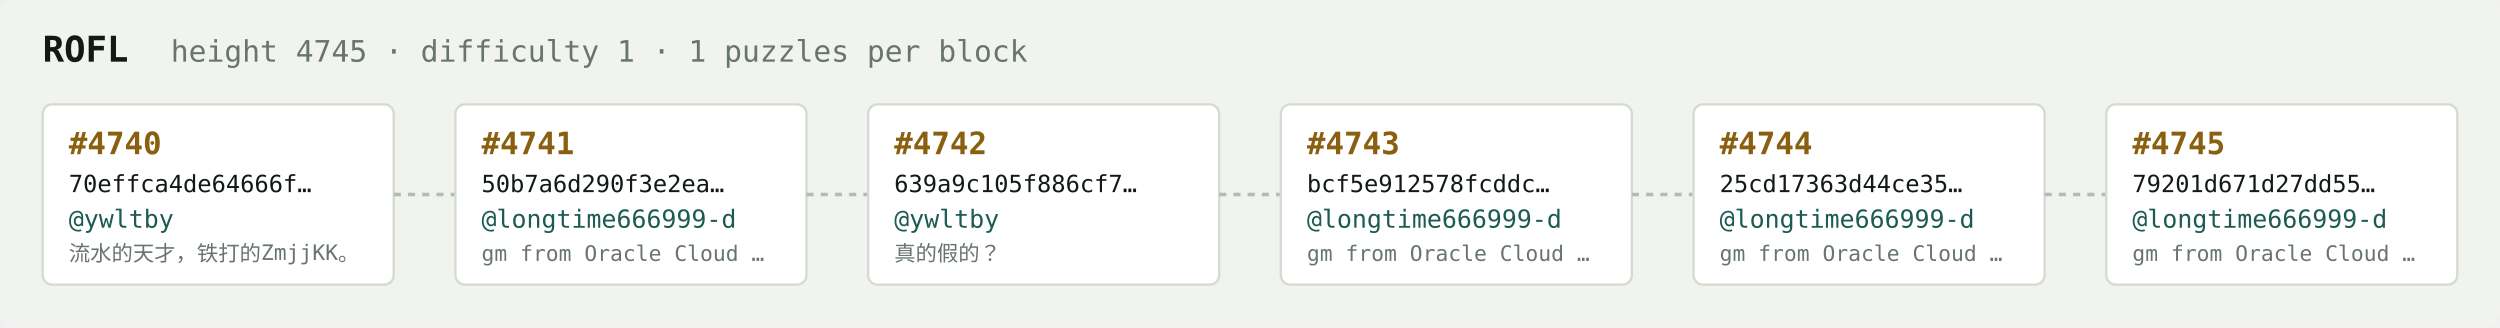
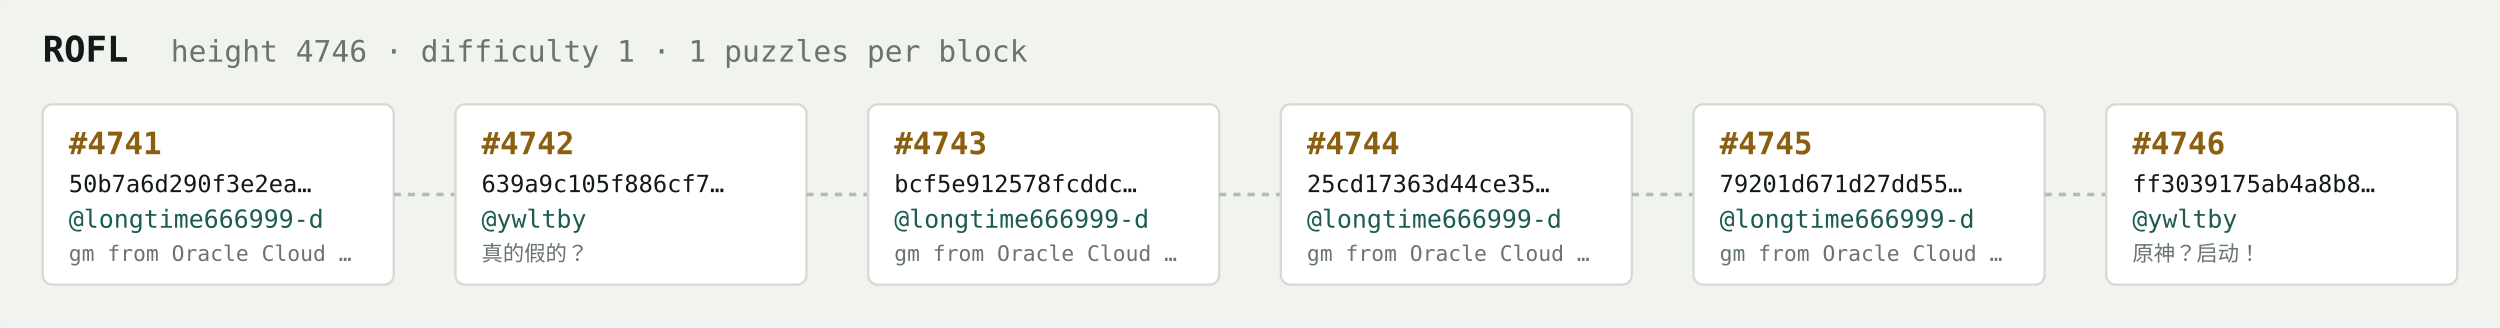
<svg xmlns="http://www.w3.org/2000/svg" width="1054" height="138" viewBox="0 0 1054 138" font-family="ui-monospace,SFMono-Regular,Menlo,monospace">
  <rect fill="#f1f3ef" width="1054" height="138" rx="6" />
  <text x="18" y="26" fill="#121916" font-size="15" font-weight="700">ROFL</text>
-   <text x="72" y="26" fill="#68746e" font-size="12.5">height 4745 · difficulty 1 · 1 puzzles per block</text>
+   <text x="72" y="26" fill="#68746e" font-size="12.5">height 4746 · difficulty 1 · 1 puzzles per block</text>
  <rect x="18" y="44" width="148" height="76" rx="4" fill="#ffffff" stroke="#d5dbd2" stroke-width="1" />
-   <text x="29" y="65" fill="#8a5f10" font-size="13" font-weight="700">#4740</text>
-   <text x="29" y="81" fill="#121916" font-size="10">70effca4de64666f…</text>
-   <text x="29" y="96" fill="#1c5b52" font-size="10.5">@ywltby</text>
-   <text x="29" y="110" fill="#68746e" font-size="9">流水的天才，铁打的ZmjjKK。</text>
+   <text x="29" y="65" fill="#8a5f10" font-size="13" font-weight="700">#4741</text>
+   <text x="29" y="81" fill="#121916" font-size="10">50b7a6d290f3e2ea…</text>
+   <text x="29" y="96" fill="#1c5b52" font-size="10.5">@longtime666999-d</text>
+   <text x="29" y="110" fill="#68746e" font-size="9">gm from Oracle Cloud …</text>
  <line x1="166" y1="82.0" x2="192" y2="82.0" stroke="#b3bcb4" stroke-width="1.5" stroke-dasharray="3 3" />
  <rect x="192" y="44" width="148" height="76" rx="4" fill="#ffffff" stroke="#d5dbd2" stroke-width="1" />
-   <text x="203" y="65" fill="#8a5f10" font-size="13" font-weight="700">#4741</text>
-   <text x="203" y="81" fill="#121916" font-size="10">50b7a6d290f3e2ea…</text>
-   <text x="203" y="96" fill="#1c5b52" font-size="10.5">@longtime666999-d</text>
-   <text x="203" y="110" fill="#68746e" font-size="9">gm from Oracle Cloud …</text>
+   <text x="203" y="65" fill="#8a5f10" font-size="13" font-weight="700">#4742</text>
+   <text x="203" y="81" fill="#121916" font-size="10">639a9c105f886cf7…</text>
+   <text x="203" y="96" fill="#1c5b52" font-size="10.5">@ywltby</text>
+   <text x="203" y="110" fill="#68746e" font-size="9">真的假的？</text>
  <line x1="340" y1="82.0" x2="366" y2="82.0" stroke="#b3bcb4" stroke-width="1.5" stroke-dasharray="3 3" />
  <rect x="366" y="44" width="148" height="76" rx="4" fill="#ffffff" stroke="#d5dbd2" stroke-width="1" />
-   <text x="377" y="65" fill="#8a5f10" font-size="13" font-weight="700">#4742</text>
-   <text x="377" y="81" fill="#121916" font-size="10">639a9c105f886cf7…</text>
-   <text x="377" y="96" fill="#1c5b52" font-size="10.5">@ywltby</text>
-   <text x="377" y="110" fill="#68746e" font-size="9">真的假的？</text>
+   <text x="377" y="65" fill="#8a5f10" font-size="13" font-weight="700">#4743</text>
+   <text x="377" y="81" fill="#121916" font-size="10">bcf5e912578fcddc…</text>
+   <text x="377" y="96" fill="#1c5b52" font-size="10.5">@longtime666999-d</text>
+   <text x="377" y="110" fill="#68746e" font-size="9">gm from Oracle Cloud …</text>
  <line x1="514" y1="82.0" x2="540" y2="82.0" stroke="#b3bcb4" stroke-width="1.5" stroke-dasharray="3 3" />
  <rect x="540" y="44" width="148" height="76" rx="4" fill="#ffffff" stroke="#d5dbd2" stroke-width="1" />
-   <text x="551" y="65" fill="#8a5f10" font-size="13" font-weight="700">#4743</text>
-   <text x="551" y="81" fill="#121916" font-size="10">bcf5e912578fcddc…</text>
+   <text x="551" y="65" fill="#8a5f10" font-size="13" font-weight="700">#4744</text>
+   <text x="551" y="81" fill="#121916" font-size="10">25cd17363d44ce35…</text>
  <text x="551" y="96" fill="#1c5b52" font-size="10.5">@longtime666999-d</text>
  <text x="551" y="110" fill="#68746e" font-size="9">gm from Oracle Cloud …</text>
  <line x1="688" y1="82.0" x2="714" y2="82.0" stroke="#b3bcb4" stroke-width="1.5" stroke-dasharray="3 3" />
  <rect x="714" y="44" width="148" height="76" rx="4" fill="#ffffff" stroke="#d5dbd2" stroke-width="1" />
-   <text x="725" y="65" fill="#8a5f10" font-size="13" font-weight="700">#4744</text>
-   <text x="725" y="81" fill="#121916" font-size="10">25cd17363d44ce35…</text>
+   <text x="725" y="65" fill="#8a5f10" font-size="13" font-weight="700">#4745</text>
+   <text x="725" y="81" fill="#121916" font-size="10">79201d671d27dd55…</text>
  <text x="725" y="96" fill="#1c5b52" font-size="10.5">@longtime666999-d</text>
  <text x="725" y="110" fill="#68746e" font-size="9">gm from Oracle Cloud …</text>
  <line x1="862" y1="82.0" x2="888" y2="82.0" stroke="#b3bcb4" stroke-width="1.5" stroke-dasharray="3 3" />
  <rect x="888" y="44" width="148" height="76" rx="4" fill="#ffffff" stroke="#d5dbd2" stroke-width="1" />
-   <text x="899" y="65" fill="#8a5f10" font-size="13" font-weight="700">#4745</text>
-   <text x="899" y="81" fill="#121916" font-size="10">79201d671d27dd55…</text>
-   <text x="899" y="96" fill="#1c5b52" font-size="10.5">@longtime666999-d</text>
-   <text x="899" y="110" fill="#68746e" font-size="9">gm from Oracle Cloud …</text>
+   <text x="899" y="65" fill="#8a5f10" font-size="13" font-weight="700">#4746</text>
+   <text x="899" y="81" fill="#121916" font-size="10">ff3039175ab4a8b8…</text>
+   <text x="899" y="96" fill="#1c5b52" font-size="10.5">@ywltby</text>
+   <text x="899" y="110" fill="#68746e" font-size="9">原神？启动！</text>
</svg>
